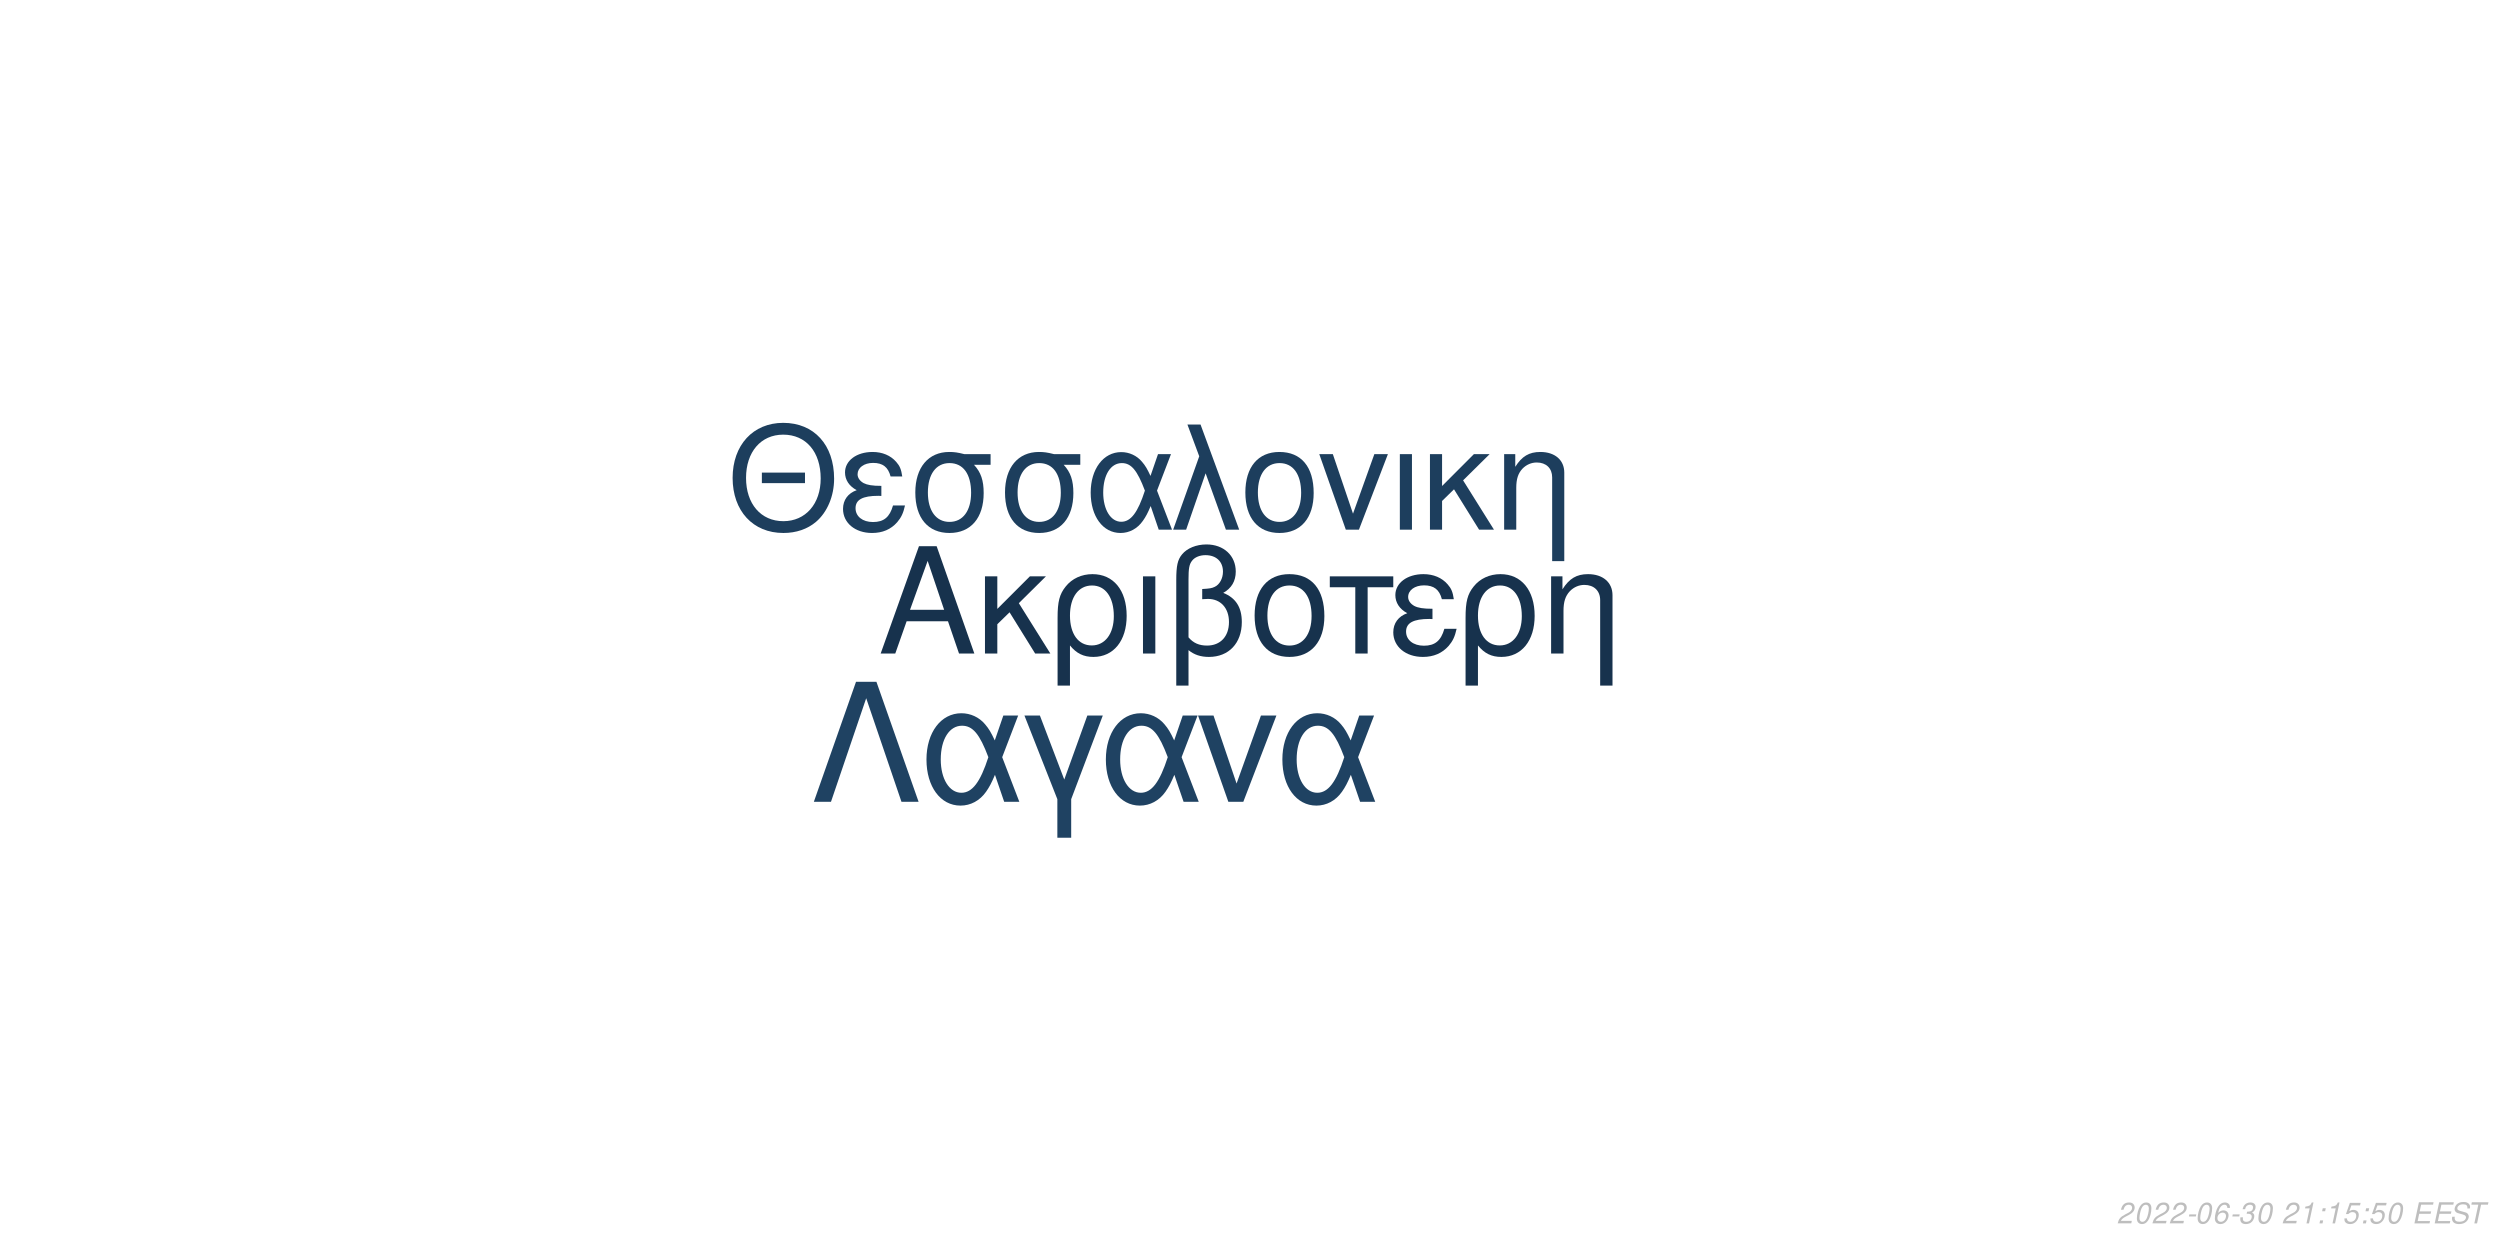
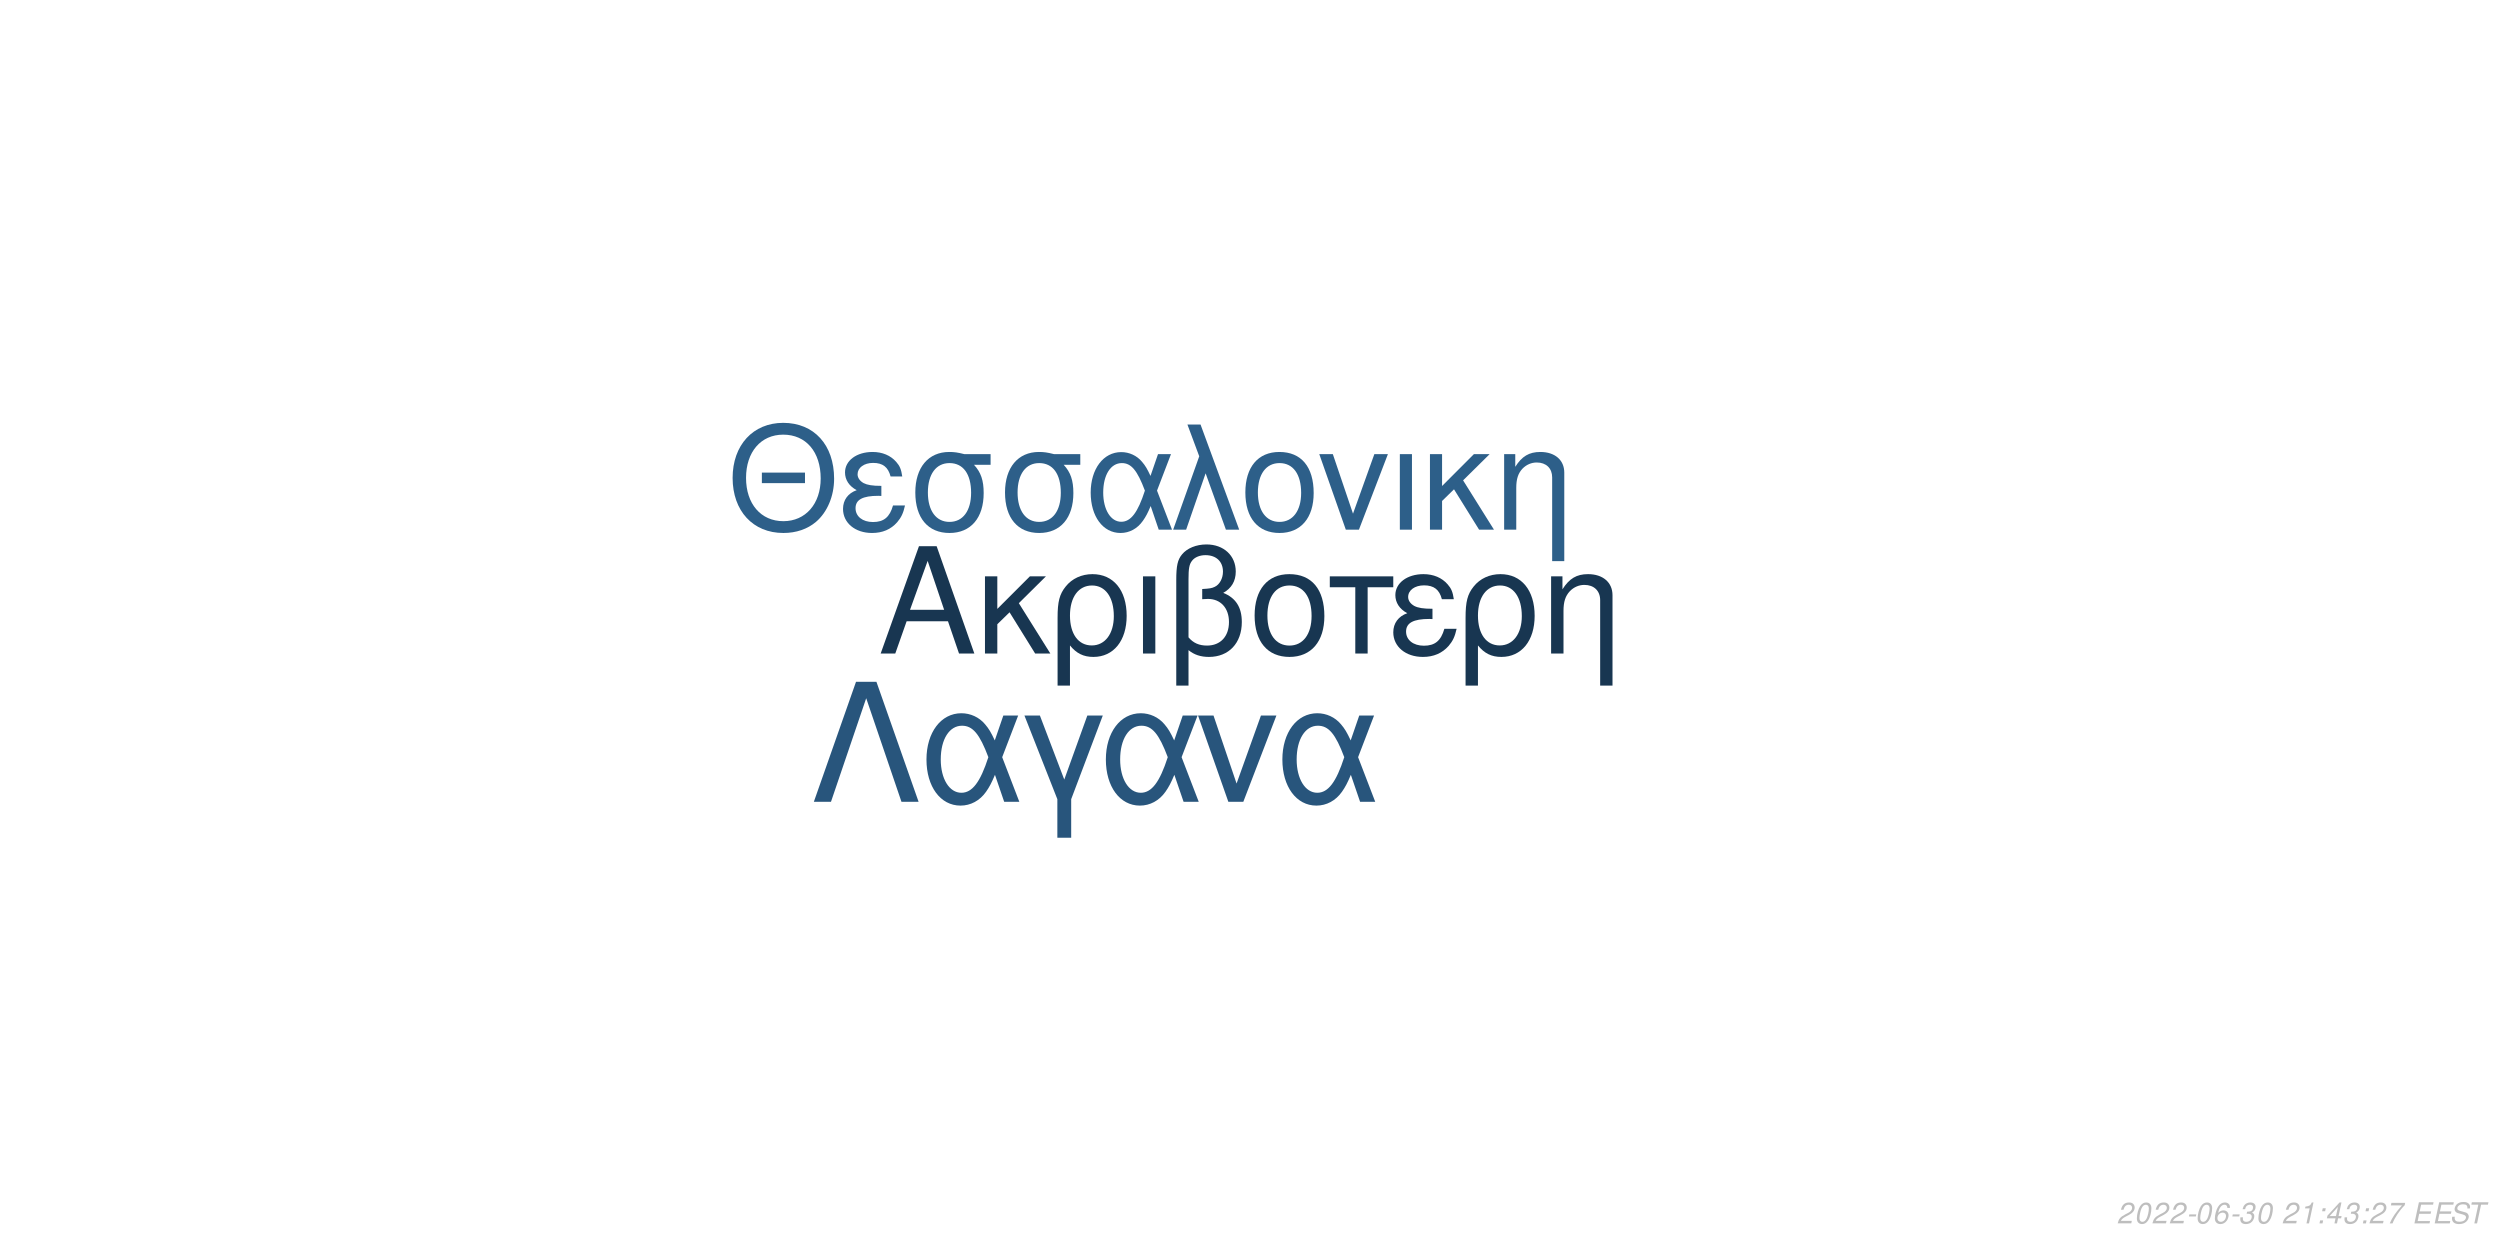
<svg xmlns="http://www.w3.org/2000/svg" xmlns:xlink="http://www.w3.org/1999/xlink" width="864pt" height="432pt" viewBox="0 0 864 432" version="1.1">
  <defs>
    <g>
      <symbol overflow="visible" id="glyph0-0">
        <path style="stroke:none;" d="" />
      </symbol>
      <symbol overflow="visible" id="glyph0-1">
        <path style="stroke:none;" d="M 24.125 -11.141 L 27.938 0 L 33.234 0 L 20.203 -37.094 L 14.094 -37.094 L 0.859 0 L 5.906 0 L 9.828 -11.141 Z M 22.797 -15.109 L 11 -15.109 L 17.094 -32.016 Z M 22.797 -15.109 " />
      </symbol>
      <symbol overflow="visible" id="glyph0-2">
        <path style="stroke:none;" d="M 7.172 -15.422 L 7.172 -26.672 L 2.906 -26.672 L 2.906 0 L 7.172 0 L 7.172 -10.125 L 11.406 -14.25 L 20.25 0 L 25.5 0 L 14.609 -17.406 L 23.969 -26.672 L 18.422 -26.672 Z M 7.172 -15.422 " />
      </symbol>
      <symbol overflow="visible" id="glyph0-3">
        <path style="stroke:none;" d="M 3 11.094 L 7.281 11.094 L 7.281 -2.797 C 9.516 -0.047 11.953 1.172 15.375 1.172 C 22.344 1.172 26.875 -4.422 26.875 -13.031 C 26.875 -21.891 22.297 -27.438 15.062 -27.438 C 11.297 -27.438 7.984 -25.906 5.797 -23.156 C 3.672 -20.516 3 -17.969 3 -12.359 Z M 14.906 -23.516 C 19.547 -23.516 22.438 -19.438 22.438 -12.922 C 22.438 -6.812 19.391 -2.797 14.812 -2.797 C 10.172 -2.797 7.281 -6.766 7.281 -13.125 C 7.281 -19.484 10.234 -23.516 14.906 -23.516 Z M 14.906 -23.516 " />
      </symbol>
      <symbol overflow="visible" id="glyph0-4">
        <path style="stroke:none;" d="M 3.516 0 L 7.781 0 L 7.781 -26.672 L 3.516 -26.672 Z M 3.516 0 " />
      </symbol>
      <symbol overflow="visible" id="glyph0-5">
        <path style="stroke:none;" d="M 4.016 11.094 L 8.25 11.094 L 8.25 -1.172 C 10.172 0.406 12.422 1.172 15.312 1.172 C 22.188 1.172 26.672 -3.609 26.672 -10.891 C 26.672 -15.984 24.578 -19.234 20.25 -20.969 C 23.109 -22.547 24.578 -25.031 24.578 -28.344 C 24.578 -33.844 20.406 -37.703 14.453 -37.703 C 10.938 -37.703 7.734 -36.391 6 -34.25 C 4.484 -32.422 4.016 -30.328 4.016 -25.391 Z M 8.25 -25.656 C 8.25 -29.359 8.5 -30.844 9.469 -32.062 C 10.375 -33.281 12.156 -34 14.094 -34 C 17.812 -34 20.156 -31.812 20.156 -28.297 C 20.156 -25.953 18.984 -23.812 17.297 -23.047 C 16.281 -22.547 15.469 -22.438 12.984 -22.297 L 12.984 -18.781 C 13.734 -18.828 14.344 -18.875 14.969 -18.875 C 19.344 -18.875 22.234 -15.719 22.234 -10.891 C 22.234 -5.906 19.281 -2.75 14.656 -2.75 C 11.953 -2.75 9.922 -3.609 8.25 -5.594 Z M 8.25 -25.656 " />
      </symbol>
      <symbol overflow="visible" id="glyph0-6">
        <path style="stroke:none;" d="M 14.094 -27.438 C 6.562 -27.438 2.094 -22.094 2.094 -13.125 C 2.094 -4.125 6.562 1.172 14.141 1.172 C 21.672 1.172 26.203 -4.172 26.203 -12.922 C 26.203 -22.188 21.828 -27.438 14.094 -27.438 Z M 14.141 -23.516 C 18.938 -23.516 21.781 -19.594 21.781 -12.984 C 21.781 -6.672 18.828 -2.75 14.141 -2.75 C 9.422 -2.75 6.516 -6.672 6.516 -13.125 C 6.516 -19.594 9.422 -23.516 14.141 -23.516 Z M 14.141 -23.516 " />
      </symbol>
      <symbol overflow="visible" id="glyph0-7">
        <path style="stroke:none;" d="M 7.891 0 L 12.156 0 L 12.156 -22.906 L 21.016 -22.906 L 21.016 -26.672 L -0.922 -26.672 L -0.922 -22.906 L 7.891 -22.906 Z M 7.891 0 " />
      </symbol>
      <symbol overflow="visible" id="glyph0-8">
        <path style="stroke:none;" d="M 14.562 -15.469 C 11.344 -15.469 9.562 -15.781 8.297 -16.438 C 6.922 -17.203 6.156 -18.328 6.156 -19.547 C 6.156 -21.891 8.453 -23.562 11.656 -23.562 C 15.062 -23.562 16.953 -22.094 17.812 -18.781 L 21.938 -18.781 C 21.578 -21.266 21.062 -22.5 19.797 -23.922 C 17.812 -26.203 14.906 -27.438 11.453 -27.438 C 5.797 -27.438 1.734 -24.375 1.734 -20.203 C 1.734 -17.609 3.156 -15.375 5.859 -13.938 C 2.797 -12.875 1.016 -10.484 1.016 -7.328 C 1.016 -2.391 5.297 1.172 11.25 1.172 C 14.969 1.172 17.906 -0.109 20.156 -2.641 C 21.578 -4.328 22.297 -5.797 22.906 -8.547 L 18.672 -8.547 C 17.5 -4.422 15.422 -2.703 11.609 -2.703 C 7.938 -2.703 5.438 -4.688 5.438 -7.578 C 5.438 -10.578 7.938 -11.953 13.484 -11.953 C 13.641 -11.953 14.094 -11.953 14.562 -11.906 Z M 14.562 -15.469 " />
      </symbol>
      <symbol overflow="visible" id="glyph0-9">
        <path style="stroke:none;" d="M 3.562 -26.672 L 3.562 0 L 7.844 0 L 7.844 -14.703 C 7.844 -17.906 8.5 -19.891 10.031 -21.531 C 11.406 -22.953 13.188 -23.719 15.062 -23.719 C 18.375 -23.719 20.516 -21.672 20.516 -18.469 L 20.516 11.094 L 24.781 11.094 L 24.781 -20.156 C 24.781 -24.578 21.469 -27.438 16.328 -27.438 C 12.359 -27.438 9.828 -25.906 7.484 -22.188 L 7.484 -26.672 Z M 3.562 -26.672 " />
      </symbol>
      <symbol overflow="visible" id="glyph1-0">
        <path style="stroke:none;" d="" />
      </symbol>
      <symbol overflow="visible" id="glyph1-1">
        <path style="stroke:none;" d="M 26.859 -19.734 L 11.953 -19.734 L 11.953 -16.094 L 26.859 -16.094 Z M 19.328 -36.922 C 8.922 -36.922 1.844 -29.25 1.844 -17.891 C 1.844 -6.484 8.875 1.141 19.391 1.141 C 23.812 1.141 27.703 -0.203 30.641 -2.688 C 34.578 -6.031 36.922 -11.656 36.922 -17.594 C 36.922 -29.297 30 -36.922 19.328 -36.922 Z M 19.328 -32.844 C 27.203 -32.844 32.281 -26.906 32.281 -17.688 C 32.281 -8.922 27.062 -2.938 19.391 -2.938 C 11.609 -2.938 6.484 -8.922 6.484 -17.891 C 6.484 -26.859 11.609 -32.844 19.328 -32.844 Z M 19.328 -32.844 " />
      </symbol>
      <symbol overflow="visible" id="glyph1-2">
        <path style="stroke:none;" d="M 14.25 -15.141 C 11.109 -15.141 9.375 -15.453 8.125 -16.094 C 6.781 -16.844 6.031 -17.938 6.031 -19.141 C 6.031 -21.422 8.266 -23.078 11.406 -23.078 C 14.75 -23.078 16.594 -21.625 17.438 -18.391 L 21.469 -18.391 C 21.125 -20.828 20.625 -22.031 19.391 -23.422 C 17.438 -25.656 14.594 -26.859 11.219 -26.859 C 5.688 -26.859 1.688 -23.875 1.688 -19.781 C 1.688 -17.234 3.094 -15.047 5.734 -13.656 C 2.734 -12.609 1 -10.266 1 -7.172 C 1 -2.344 5.188 1.141 11.016 1.141 C 14.656 1.141 17.547 -0.094 19.734 -2.594 C 21.125 -4.234 21.828 -5.688 22.422 -8.375 L 18.281 -8.375 C 17.141 -4.328 15.094 -2.641 11.359 -2.641 C 7.766 -2.641 5.328 -4.578 5.328 -7.422 C 5.328 -10.359 7.766 -11.703 13.203 -11.703 C 13.359 -11.703 13.797 -11.703 14.25 -11.656 Z M 14.25 -15.141 " />
      </symbol>
      <symbol overflow="visible" id="glyph1-3">
        <path style="stroke:none;" d="M 29 -26.109 L 19.938 -26.109 C 17.594 -26.703 16.438 -26.859 14.703 -26.859 C 7.469 -26.859 2.984 -21.469 2.984 -12.859 C 2.984 -4.031 7.375 1.141 14.797 1.141 C 22.172 1.141 26.609 -4.078 26.609 -12.656 C 26.609 -17.047 25.656 -19.828 23.266 -22.422 L 29 -22.422 Z M 14.797 -23.016 C 19.531 -23.016 22.266 -19.234 22.266 -12.75 C 22.266 -6.531 19.438 -2.688 14.797 -2.688 C 10.172 -2.688 7.328 -6.531 7.328 -12.859 C 7.328 -19.188 10.172 -23.016 14.797 -23.016 Z M 14.797 -23.016 " />
      </symbol>
      <symbol overflow="visible" id="glyph1-4">
        <path style="stroke:none;" d="M 29.344 -26.109 L 24.859 -26.109 L 22.266 -18.578 C 21.125 -21.031 20.484 -22.125 19.328 -23.469 C 17.547 -25.609 14.906 -26.812 12.156 -26.812 C 5.984 -26.812 1.594 -20.984 1.594 -12.812 C 1.594 -4.578 5.828 1.141 11.906 1.141 C 14.953 1.141 17.734 -0.344 19.625 -3.047 C 20.672 -4.531 21.281 -5.688 22.328 -8.172 L 25.109 0 L 29.703 0 L 24.516 -13.5 Z M 20.328 -13.5 C 17.891 -5.922 15.453 -2.734 12.156 -2.734 C 8.516 -2.734 5.922 -6.922 5.922 -12.812 C 5.922 -18.938 8.516 -23.016 12.359 -23.016 C 15.594 -23.016 17.688 -20.531 20.328 -13.5 Z M 20.328 -13.5 " />
      </symbol>
      <symbol overflow="visible" id="glyph1-5">
        <path style="stroke:none;" d="M 1.094 0 L 5.578 0 L 12.312 -19.484 L 19.328 0 L 23.922 0 L 10.562 -36.328 L 6.031 -36.328 L 10.109 -25.359 Z M 1.094 0 " />
      </symbol>
      <symbol overflow="visible" id="glyph1-6">
        <path style="stroke:none;" d="M 13.797 -26.859 C 6.422 -26.859 2.047 -21.625 2.047 -12.859 C 2.047 -4.031 6.422 1.141 13.859 1.141 C 21.234 1.141 25.656 -4.078 25.656 -12.656 C 25.656 -21.719 21.375 -26.859 13.797 -26.859 Z M 13.859 -23.016 C 18.531 -23.016 21.328 -19.188 21.328 -12.703 C 21.328 -6.531 18.438 -2.688 13.859 -2.688 C 9.219 -2.688 6.375 -6.531 6.375 -12.859 C 6.375 -19.188 9.219 -23.016 13.859 -23.016 Z M 13.859 -23.016 " />
      </symbol>
      <symbol overflow="visible" id="glyph1-7">
        <path style="stroke:none;" d="M 14.297 0 L 24.312 -26.109 L 19.625 -26.109 L 12.25 -5.531 L 5.281 -26.109 L 0.594 -26.109 L 9.766 0 Z M 14.297 0 " />
      </symbol>
      <symbol overflow="visible" id="glyph1-8">
        <path style="stroke:none;" d="M 3.438 0 L 7.625 0 L 7.625 -26.109 L 3.438 -26.109 Z M 3.438 0 " />
      </symbol>
      <symbol overflow="visible" id="glyph1-9">
        <path style="stroke:none;" d="M 7.031 -15.094 L 7.031 -26.109 L 2.844 -26.109 L 2.844 0 L 7.031 0 L 7.031 -9.922 L 11.156 -13.953 L 19.828 0 L 24.969 0 L 14.297 -17.047 L 23.469 -26.109 L 18.031 -26.109 Z M 7.031 -15.094 " />
      </symbol>
      <symbol overflow="visible" id="glyph1-10">
        <path style="stroke:none;" d="M 3.484 -26.109 L 3.484 0 L 7.672 0 L 7.672 -14.406 C 7.672 -17.547 8.328 -19.484 9.812 -21.078 C 11.156 -22.469 12.906 -23.219 14.75 -23.219 C 17.984 -23.219 20.078 -21.234 20.078 -18.094 L 20.078 10.859 L 24.266 10.859 L 24.266 -19.734 C 24.266 -24.062 21.031 -26.859 16 -26.859 C 12.109 -26.859 9.609 -25.359 7.328 -21.719 L 7.328 -26.109 Z M 3.484 -26.109 " />
      </symbol>
      <symbol overflow="visible" id="glyph2-0">
        <path style="stroke:none;" d="" />
      </symbol>
      <symbol overflow="visible" id="glyph2-1">
        <path style="stroke:none;" d="M 22.531 -41.484 L 15.484 -41.484 L 0.906 0 L 6.828 0 L 19 -35.797 L 31.188 0 L 37.109 0 Z M 22.531 -41.484 " />
      </symbol>
      <symbol overflow="visible" id="glyph2-2">
        <path style="stroke:none;" d="M 33.516 -29.812 L 28.391 -29.812 L 25.438 -21.219 C 24.125 -24.016 23.391 -25.266 22.078 -26.797 C 20.031 -29.25 17.016 -30.609 13.891 -30.609 C 6.828 -30.609 1.828 -23.953 1.828 -14.625 C 1.828 -5.234 6.656 1.312 13.594 1.312 C 17.078 1.312 20.266 -0.391 22.422 -3.469 C 23.609 -5.172 24.297 -6.484 25.5 -9.328 L 28.688 0 L 33.922 0 L 28 -15.422 Z M 23.219 -15.422 C 20.422 -6.766 17.641 -3.125 13.891 -3.125 C 9.734 -3.125 6.766 -7.906 6.766 -14.625 C 6.766 -21.625 9.734 -26.297 14.109 -26.297 C 17.812 -26.297 20.203 -23.453 23.219 -15.422 Z M 23.219 -15.422 " />
      </symbol>
      <symbol overflow="visible" id="glyph2-3">
        <path style="stroke:none;" d="M 12.062 12.406 L 16.844 12.406 L 16.844 -0.906 L 27.766 -29.812 L 22.422 -29.812 L 14.453 -7.688 L 6.031 -29.812 L 0.688 -29.812 L 12.062 -0.906 Z M 12.062 12.406 " />
      </symbol>
      <symbol overflow="visible" id="glyph2-4">
        <path style="stroke:none;" d="M 16.328 0 L 27.766 -29.812 L 22.422 -29.812 L 14 -6.312 L 6.031 -29.812 L 0.688 -29.812 L 11.156 0 Z M 16.328 0 " />
      </symbol>
      <symbol overflow="visible" id="glyph3-0">
        <path style="stroke:none;" d="" />
      </symbol>
      <symbol overflow="visible" id="glyph3-1">
        <path style="stroke:none;" d="M 5.234 -0.875 L 1.469 -0.875 C 1.641 -1.375 2.203 -1.891 3.109 -2.344 L 4.234 -2.938 C 5.562 -3.625 6.219 -4.469 6.219 -5.484 C 6.219 -5.938 6.062 -6.359 5.797 -6.656 C 5.469 -7.047 4.984 -7.234 4.312 -7.234 C 2.766 -7.234 1.891 -6.453 1.484 -4.734 L 2.375 -4.734 C 2.484 -5.188 2.609 -5.484 2.797 -5.75 C 3.094 -6.203 3.609 -6.453 4.188 -6.453 C 4.891 -6.453 5.344 -6.031 5.344 -5.375 C 5.344 -4.703 4.859 -4.094 4.016 -3.656 L 2.984 -3.125 C 1.234 -2.188 0.797 -1.656 0.344 -0.016 L 5.047 -0.016 Z M 5.234 -0.875 " />
      </symbol>
      <symbol overflow="visible" id="glyph3-2">
        <path style="stroke:none;" d="M 4.203 -7.234 C 3.375 -7.234 2.688 -6.812 2.125 -5.984 C 1.484 -5.047 0.984 -3.188 0.984 -1.734 C 0.984 -1.109 1.172 -0.562 1.484 -0.266 C 1.797 0.047 2.281 0.234 2.766 0.234 C 3.625 0.234 4.281 -0.156 4.859 -1.016 C 5.516 -1.953 6 -3.797 6 -5.266 C 6 -6.5 5.328 -7.234 4.203 -7.234 Z M 4.094 -6.453 C 4.734 -6.453 5.125 -5.984 5.125 -5.156 C 5.125 -4.203 4.781 -2.625 4.406 -1.812 C 3.984 -0.938 3.516 -0.547 2.875 -0.547 C 2.25 -0.547 1.875 -1.031 1.875 -1.828 C 1.875 -2.797 2.203 -4.344 2.594 -5.203 C 2.984 -6.047 3.453 -6.453 4.094 -6.453 Z M 4.094 -6.453 " />
      </symbol>
      <symbol overflow="visible" id="glyph3-3">
        <path style="stroke:none;" d="M 3.516 -3.125 L 1.125 -3.125 L 0.969 -2.406 L 3.359 -2.406 Z M 3.516 -3.125 " />
      </symbol>
      <symbol overflow="visible" id="glyph3-4">
        <path style="stroke:none;" d="M 6.125 -5.344 L 6.141 -5.625 C 6.141 -6.609 5.453 -7.234 4.391 -7.234 C 3.438 -7.234 2.641 -6.719 2.016 -5.703 C 1.422 -4.781 0.938 -2.953 0.938 -1.688 C 0.938 -0.516 1.688 0.234 2.859 0.234 C 3.703 0.234 4.438 -0.156 5 -0.875 C 5.406 -1.422 5.672 -2.156 5.672 -2.766 C 5.672 -3.812 4.969 -4.5 3.906 -4.5 C 3.234 -4.5 2.672 -4.234 2.094 -3.625 C 2.406 -5.375 3.234 -6.453 4.25 -6.453 C 4.703 -6.453 5.062 -6.234 5.172 -5.844 C 5.203 -5.719 5.234 -5.578 5.25 -5.344 Z M 3.656 -3.734 C 4.344 -3.734 4.797 -3.281 4.797 -2.625 C 4.797 -1.469 3.984 -0.547 2.984 -0.547 C 2.297 -0.547 1.812 -1.047 1.812 -1.766 C 1.812 -2.859 2.625 -3.734 3.656 -3.734 Z M 3.656 -3.734 " />
      </symbol>
      <symbol overflow="visible" id="glyph3-5">
        <path style="stroke:none;" d="M 2.922 -3.312 C 3.125 -3.344 3.234 -3.344 3.375 -3.344 C 4.203 -3.344 4.688 -3 4.688 -2.406 C 4.688 -1.312 3.906 -0.547 2.781 -0.547 C 2.047 -0.547 1.594 -0.938 1.594 -1.562 C 1.594 -1.719 1.609 -1.844 1.656 -2.094 L 0.766 -2.094 C 0.734 -1.797 0.719 -1.641 0.719 -1.469 C 0.719 -0.375 1.406 0.234 2.641 0.234 C 3.547 0.234 4.297 -0.078 4.812 -0.656 C 5.266 -1.156 5.562 -1.875 5.562 -2.547 C 5.562 -3.125 5.344 -3.453 4.797 -3.734 C 5.641 -4.234 6.016 -4.844 6.016 -5.734 C 6.016 -6.656 5.312 -7.234 4.203 -7.234 C 3.375 -7.234 2.672 -6.938 2.188 -6.375 C 1.891 -6.031 1.703 -5.641 1.516 -4.906 L 2.391 -4.906 C 2.5 -5.359 2.594 -5.594 2.734 -5.812 C 3.047 -6.234 3.516 -6.453 4.078 -6.453 C 4.734 -6.453 5.141 -6.125 5.141 -5.578 C 5.141 -5.188 5.016 -4.797 4.797 -4.547 C 4.516 -4.234 4 -4.062 3.266 -4.062 L 3.078 -4.062 Z M 2.922 -3.312 " />
      </symbol>
      <symbol overflow="visible" id="glyph3-6">
        <path style="stroke:none;" d="" />
      </symbol>
      <symbol overflow="visible" id="glyph3-7">
        <path style="stroke:none;" d="M 3.703 -5.188 L 2.594 0 L 3.469 0 L 5.016 -7.234 L 4.438 -7.234 C 3.906 -6.156 3.688 -6.016 2.234 -5.812 L 2.109 -5.188 Z M 3.703 -5.188 " />
      </symbol>
      <symbol overflow="visible" id="glyph3-8">
        <path style="stroke:none;" d="M 2.359 -1.031 L 1.312 -1.031 L 1.094 0 L 2.141 0 Z M 3.266 -5.234 L 2.219 -5.234 L 2 -4.203 L 3.047 -4.203 Z M 3.266 -5.234 " />
      </symbol>
      <symbol overflow="visible" id="glyph3-9">
-         <path style="stroke:none;" d="M 6.297 -7.094 L 2.594 -7.094 L 1.234 -3.234 L 2.047 -3.234 C 2.656 -3.766 2.938 -3.906 3.531 -3.906 C 4.328 -3.906 4.797 -3.453 4.797 -2.688 C 4.797 -1.438 3.969 -0.547 2.828 -0.547 C 2.031 -0.547 1.609 -0.938 1.578 -1.734 L 0.703 -1.734 L 0.703 -1.516 C 0.703 -0.938 0.844 -0.547 1.188 -0.266 C 1.562 0.062 2.078 0.234 2.703 0.234 C 3.656 0.234 4.391 -0.156 4.984 -0.922 C 5.422 -1.5 5.672 -2.234 5.672 -2.953 C 5.672 -4 4.938 -4.672 3.812 -4.672 C 3.328 -4.672 2.906 -4.547 2.406 -4.234 L 3.109 -6.219 L 6.109 -6.219 Z M 6.297 -7.094 " />
+         <path style="stroke:none;" d="M 3.625 -1.75 L 3.266 0 L 4.141 0 L 4.516 -1.75 L 5.562 -1.75 L 5.734 -2.531 L 4.688 -2.531 L 5.688 -7.234 L 5.016 -7.234 L 0.844 -2.672 L 0.641 -1.75 Z M 3.797 -2.531 L 1.594 -2.531 L 4.469 -5.703 Z M 3.797 -2.531 " />
      </symbol>
      <symbol overflow="visible" id="glyph3-10">
+         <path style="stroke:none;" d="M 6.703 -7.094 L 1.953 -7.094 L 1.766 -6.219 L 5.594 -6.219 C 3.344 -3.688 2.266 -2.109 1.375 0 L 2.344 0 C 3.031 -1.906 4.828 -4.594 6.547 -6.281 Z M 6.703 -7.094 " />
+       </symbol>
+       <symbol overflow="visible" id="glyph3-11">
        <path style="stroke:none;" d="M 2.547 -3.312 L 6.5 -3.312 L 6.688 -4.141 L 2.719 -4.141 L 3.219 -6.469 L 7.344 -6.469 L 7.516 -7.297 L 2.453 -7.297 L 0.906 0 L 6.125 0 L 6.297 -0.812 L 2.016 -0.812 Z M 2.547 -3.312 " />
      </symbol>
-       <symbol overflow="visible" id="glyph3-11">
+       <symbol overflow="visible" id="glyph3-12">
        <path style="stroke:none;" d="M 7.062 -5.156 C 7.125 -5.438 7.141 -5.562 7.141 -5.703 C 7.141 -6.156 6.938 -6.594 6.594 -6.891 C 6.188 -7.25 5.656 -7.406 4.875 -7.406 C 3.844 -7.406 3.047 -7.125 2.5 -6.562 C 2.094 -6.141 1.781 -5.438 1.781 -4.922 C 1.781 -4.297 2.219 -3.766 2.891 -3.562 L 4.594 -3.094 C 5.406 -2.859 5.734 -2.578 5.734 -2.094 C 5.734 -1.781 5.547 -1.406 5.266 -1.141 C 4.844 -0.766 4.266 -0.578 3.453 -0.578 C 2.328 -0.578 1.812 -0.984 1.812 -1.906 C 1.812 -2.047 1.812 -2.125 1.844 -2.312 L 0.984 -2.312 C 0.906 -2.062 0.891 -1.906 0.891 -1.688 C 0.891 -0.484 1.797 0.234 3.297 0.234 C 4.359 0.234 5.234 -0.062 5.812 -0.609 C 6.344 -1.078 6.688 -1.797 6.688 -2.375 C 6.688 -2.641 6.609 -2.906 6.453 -3.156 C 6.234 -3.5 5.938 -3.703 5.469 -3.828 L 3.75 -4.312 C 2.984 -4.547 2.734 -4.734 2.734 -5.188 C 2.734 -5.547 2.875 -5.844 3.188 -6.109 C 3.547 -6.438 4.031 -6.594 4.703 -6.594 C 5.266 -6.594 5.688 -6.484 5.906 -6.297 C 6.094 -6.125 6.219 -5.797 6.219 -5.516 C 6.219 -5.422 6.203 -5.344 6.188 -5.156 Z M 7.062 -5.156 " />
      </symbol>
-       <symbol overflow="visible" id="glyph3-12">
+       <symbol overflow="visible" id="glyph3-13">
        <path style="stroke:none;" d="M 4.938 -6.469 L 7.312 -6.469 L 7.484 -7.297 L 1.75 -7.297 L 1.578 -6.469 L 3.984 -6.469 L 2.609 0 L 3.547 0 Z M 4.938 -6.469 " />
      </symbol>
    </g>
  </defs>
  <g id="surface1">
    <rect x="0" y="0" width="864" height="432" style="fill:rgb(100%,100%,100%);fill-opacity:1;stroke:none;" />
-     <g style="fill:rgb(9.02%,19.608%,30.196%);fill-opacity:1;">
+     <g style="fill:rgb(9.412%,21.176%,31.765%);fill-opacity:1;">
      <use xlink:href="#glyph0-1" x="303.5" y="225.861" />
      <use xlink:href="#glyph0-2" x="337.5" y="225.861" />
      <use xlink:href="#glyph0-3" x="362.5" y="225.861" />
      <use xlink:href="#glyph0-4" x="391.5" y="225.861" />
      <use xlink:href="#glyph0-5" x="402.5" y="225.861" />
      <use xlink:href="#glyph0-6" x="431.5" y="225.861" />
      <use xlink:href="#glyph0-7" x="460.5" y="225.861" />
      <use xlink:href="#glyph0-8" x="480.5" y="225.861" />
      <use xlink:href="#glyph0-3" x="503.5" y="225.861" />
      <use xlink:href="#glyph0-9" x="532.5" y="225.861" />
    </g>
-     <g style="fill:rgb(11.373%,24.314%,36.471%);fill-opacity:1;">
+     <g style="fill:rgb(17.647%,37.255%,53.725%);fill-opacity:1;">
      <use xlink:href="#glyph1-1" x="251.348" y="183.058" />
      <use xlink:href="#glyph1-2" x="290.348" y="183.058" />
      <use xlink:href="#glyph1-3" x="313.348" y="183.058" />
      <use xlink:href="#glyph1-3" x="344.348" y="183.058" />
      <use xlink:href="#glyph1-4" x="375.348" y="183.058" />
      <use xlink:href="#glyph1-5" x="404.348" y="183.058" />
      <use xlink:href="#glyph1-6" x="428.348" y="183.058" />
      <use xlink:href="#glyph1-7" x="455.348" y="183.058" />
      <use xlink:href="#glyph1-8" x="480.348" y="183.058" />
      <use xlink:href="#glyph1-9" x="491.348" y="183.058" />
      <use xlink:href="#glyph1-10" x="516.348" y="183.058" />
    </g>
-     <g style="fill:rgb(12.157%,25.882%,38.431%);fill-opacity:1;">
+     <g style="fill:rgb(15.686%,33.333%,48.627%);fill-opacity:1;">
      <use xlink:href="#glyph2-1" x="280.359" y="277.105" />
      <use xlink:href="#glyph2-2" x="318.359" y="277.105" />
      <use xlink:href="#glyph2-3" x="353.359" y="277.105" />
      <use xlink:href="#glyph2-2" x="380.359" y="277.105" />
      <use xlink:href="#glyph2-4" x="413.359" y="277.105" />
      <use xlink:href="#glyph2-2" x="441.359" y="277.105" />
    </g>
    <g style="fill:rgb(74.51%,74.51%,74.51%);fill-opacity:1;">
      <use xlink:href="#glyph3-1" x="731.52" y="422.81" />
      <use xlink:href="#glyph3-2" x="737.52" y="422.81" />
      <use xlink:href="#glyph3-1" x="743.52" y="422.81" />
      <use xlink:href="#glyph3-1" x="749.52" y="422.81" />
      <use xlink:href="#glyph3-3" x="755.52" y="422.81" />
      <use xlink:href="#glyph3-2" x="758.52" y="422.81" />
      <use xlink:href="#glyph3-4" x="764.52" y="422.81" />
      <use xlink:href="#glyph3-3" x="770.52" y="422.81" />
      <use xlink:href="#glyph3-5" x="773.52" y="422.81" />
      <use xlink:href="#glyph3-2" x="779.52" y="422.81" />
      <use xlink:href="#glyph3-6" x="785.52" y="422.81" />
      <use xlink:href="#glyph3-1" x="788.52" y="422.81" />
      <use xlink:href="#glyph3-7" x="794.52" y="422.81" />
      <use xlink:href="#glyph3-8" x="800.52" y="422.81" />
-       <use xlink:href="#glyph3-7" x="803.52" y="422.81" />
-       <use xlink:href="#glyph3-9" x="809.52" y="422.81" />
+       <use xlink:href="#glyph3-9" x="803.52" y="422.81" />
+       <use xlink:href="#glyph3-5" x="809.52" y="422.81" />
      <use xlink:href="#glyph3-8" x="815.52" y="422.81" />
-       <use xlink:href="#glyph3-9" x="818.52" y="422.81" />
-       <use xlink:href="#glyph3-2" x="824.52" y="422.81" />
+       <use xlink:href="#glyph3-1" x="818.52" y="422.81" />
+       <use xlink:href="#glyph3-10" x="824.52" y="422.81" />
      <use xlink:href="#glyph3-6" x="830.52" y="422.81" />
-       <use xlink:href="#glyph3-10" x="833.52" y="422.81" />
-       <use xlink:href="#glyph3-10" x="840.52" y="422.81" />
-       <use xlink:href="#glyph3-11" x="846.52" y="422.81" />
-       <use xlink:href="#glyph3-12" x="852.52" y="422.81" />
+       <use xlink:href="#glyph3-11" x="833.52" y="422.81" />
+       <use xlink:href="#glyph3-11" x="840.52" y="422.81" />
+       <use xlink:href="#glyph3-12" x="846.52" y="422.81" />
+       <use xlink:href="#glyph3-13" x="852.52" y="422.81" />
    </g>
  </g>
</svg>
